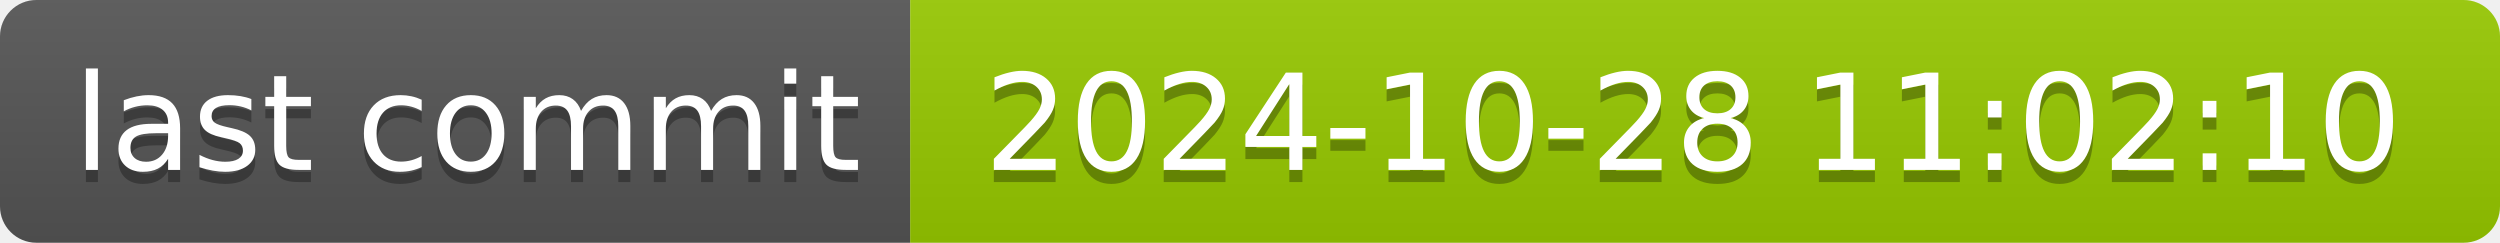
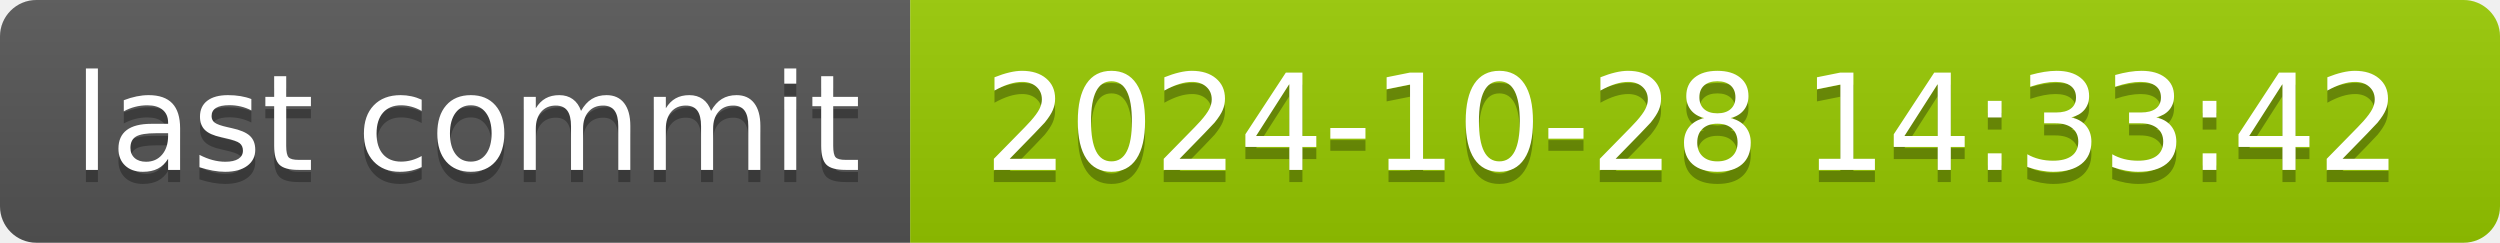
- <svg xmlns="http://www.w3.org/2000/svg" width="206" height="20" role="img" aria-label="last commit: 2024-10-28 11:02:10">
+ <svg xmlns="http://www.w3.org/2000/svg" width="206" height="20" role="img" aria-label="last commit: 2024-10-28 14:33:42">
  <linearGradient id="s" x2="0" y2="100%">
    <stop offset="0" stop-color="#bbb" stop-opacity=".1" />
    <stop offset="1" stop-opacity=".1" />
  </linearGradient>
  <clipPath id="r">
    <rect width="206" height="20" rx="3" fill="#fff" />
  </clipPath>
  <g clip-path="url(#r)">
    <rect width="75" height="20" fill="#555" />
    <rect x="75" width="131" height="20" fill="#97ca00" />
    <rect width="206" height="20" fill="url(#s)" />
  </g>
  <g fill="#fff" text-anchor="middle" font-family="Verdana,Geneva,DejaVu Sans,sans-serif" text-rendering="geometricPrecision" font-size="110">
    <text aria-hidden="true" x="385" y="150" fill="#010101" fill-opacity=".3" transform="scale(.1)" textLength="650">last commit</text>
    <text x="385" y="140" transform="scale(.1)" fill="#fff" textLength="650">last commit</text>
-     <text aria-hidden="true" x="1395" y="150" fill="#010101" fill-opacity=".3" transform="scale(.1)" textLength="1210">2024-10-28 11:02:10</text>
-     <text x="1395" y="140" transform="scale(.1)" fill="#fff" textLength="1210">2024-10-28 11:02:10</text>
+     <text aria-hidden="true" x="1395" y="150" fill="#010101" fill-opacity=".3" transform="scale(.1)" textLength="1210">2024-10-28 14:33:42</text>
+     <text x="1395" y="140" transform="scale(.1)" fill="#fff" textLength="1210">2024-10-28 14:33:42</text>
  </g>
</svg>
